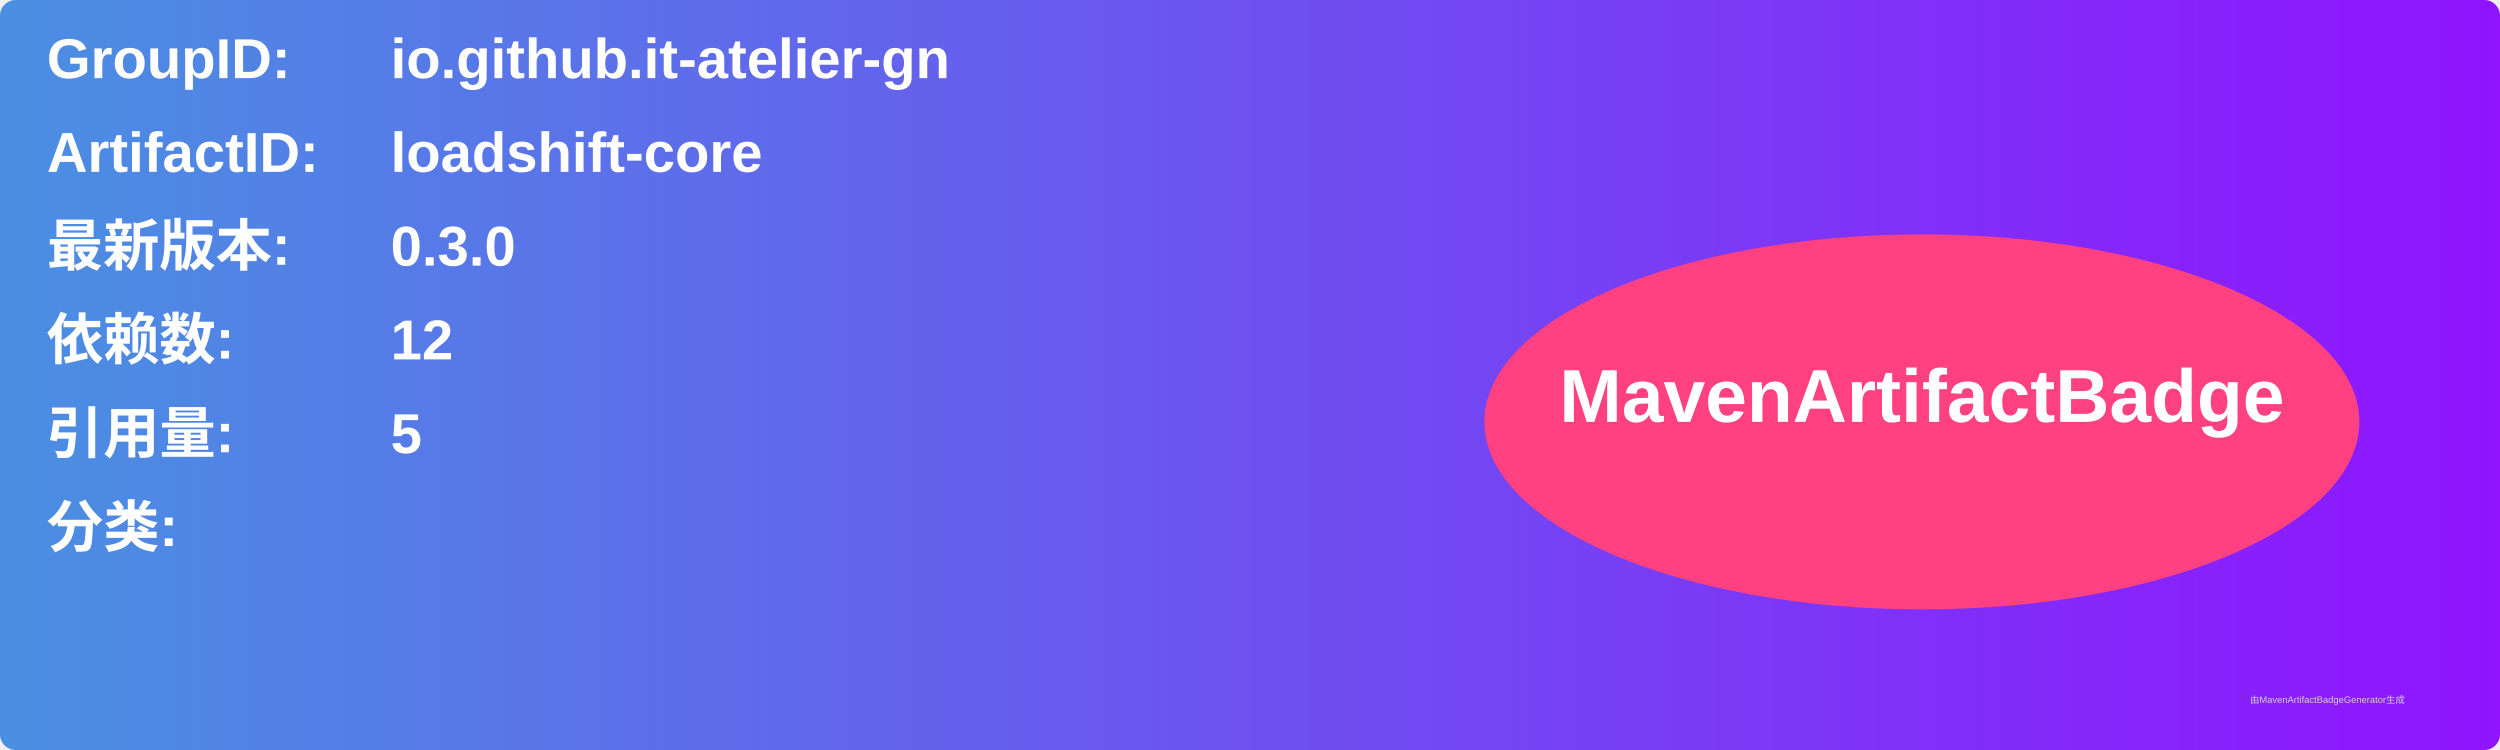
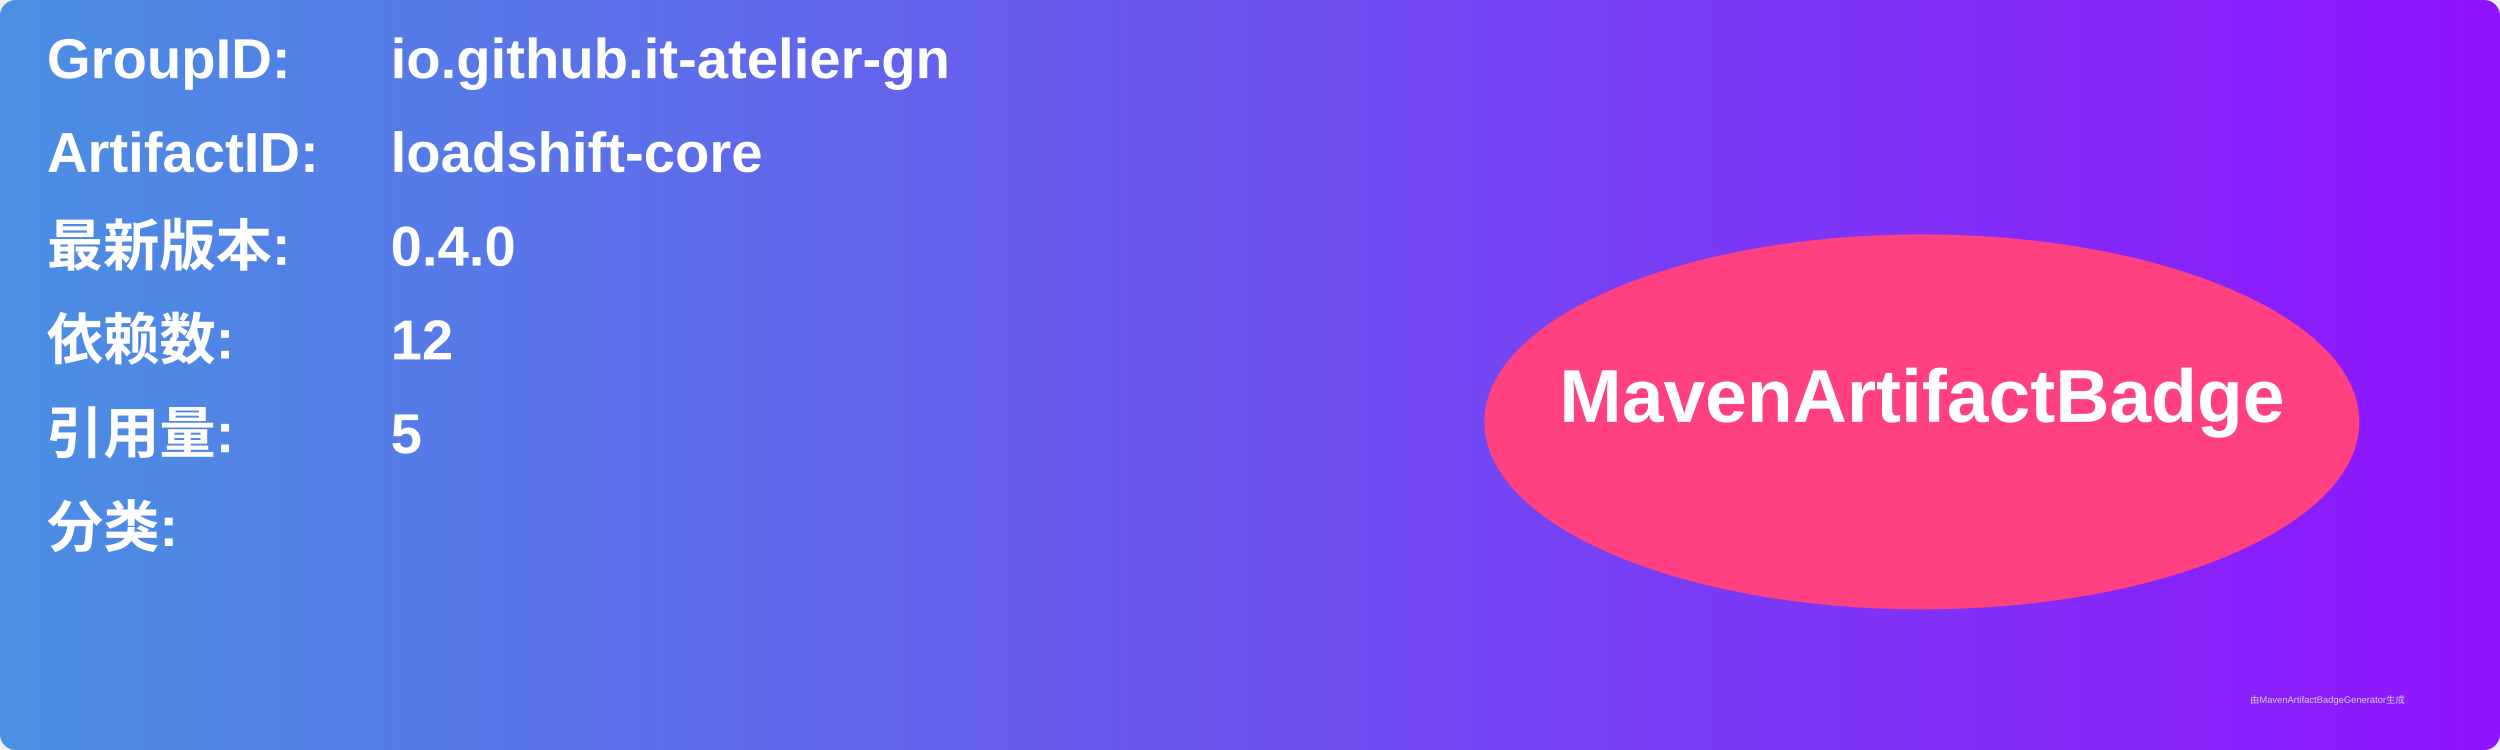
<svg xmlns="http://www.w3.org/2000/svg" width="800" height="240" viewBox="0 0 800 240">
  <linearGradient id="grad" x1="0%" y1="0%" x2="100%" y2="0%">
    <stop offset="0%" stop-color="#4a90e2" />
    <stop offset="100%" stop-color="#9013fe" />
  </linearGradient>
  <rect width="100%" height="100%" rx="5" ry="5" fill="url(#grad)" />
  <g transform="translate(15, 15)">
    <text x="0" y="10" font-family="Arial" font-size="18" fill="white" font-weight="bold" width="260">GroupID:</text>
    <text x="110" y="10" font-family="Arial" font-size="18" fill="white" font-weight="bold" width="460">io.github.it-atelier-gn</text>
    <text x="0" y="40" font-family="Arial" font-size="18" fill="white" font-weight="bold" width="260">ArtifactID:</text>
    <text x="110" y="40" font-family="Arial" font-size="18" fill="white" font-weight="bold" width="460">loadshift-core</text>
    <text x="0" y="70" font-family="Arial" font-size="18" fill="white" font-weight="bold">最新版本:</text>
    <text x="110" y="70" font-family="Arial" font-size="18" fill="white" font-weight="bold">
-       <tspan font-weight="bold">0.3.0</tspan>
+       <tspan font-weight="bold">0.4.0</tspan>
    </text>
    <text x="0" y="100" font-family="Arial" font-size="18" fill="white" font-weight="bold">依赖数: </text>
    <text x="110" y="100" font-family="Arial" font-size="18" fill="white">
      <tspan font-weight="bold">12</tspan>
    </text>
    <text x="0" y="130" font-family="Arial" font-size="18" fill="white" font-weight="bold">引用量: </text>
    <text x="110" y="130" font-family="Arial" font-size="18" fill="white">
      <tspan font-weight="bold">5</tspan>
    </text>
    <text x="0" y="160" font-family="Arial" font-size="18" fill="white" font-weight="bold">分类:</text>
    <text x="10" y="190" font-family="Arial" font-size="10" fill="white">
      <tspan font-weight="bold" />
    </text>
    <ellipse cx="600" cy="120" rx="140" ry="60" fill="#ff4081" />
    <text x="600" y="120" text-anchor="middle" font-family="Arial" font-size="24" fill="white" font-weight="bold">MavenArtifactBadge</text>
  </g>
  <text x="720" y="225" font-family="Arial" font-size="3" fill="#d0d0d0">由MavenArtifactBadgeGenerator生成</text>
</svg>
